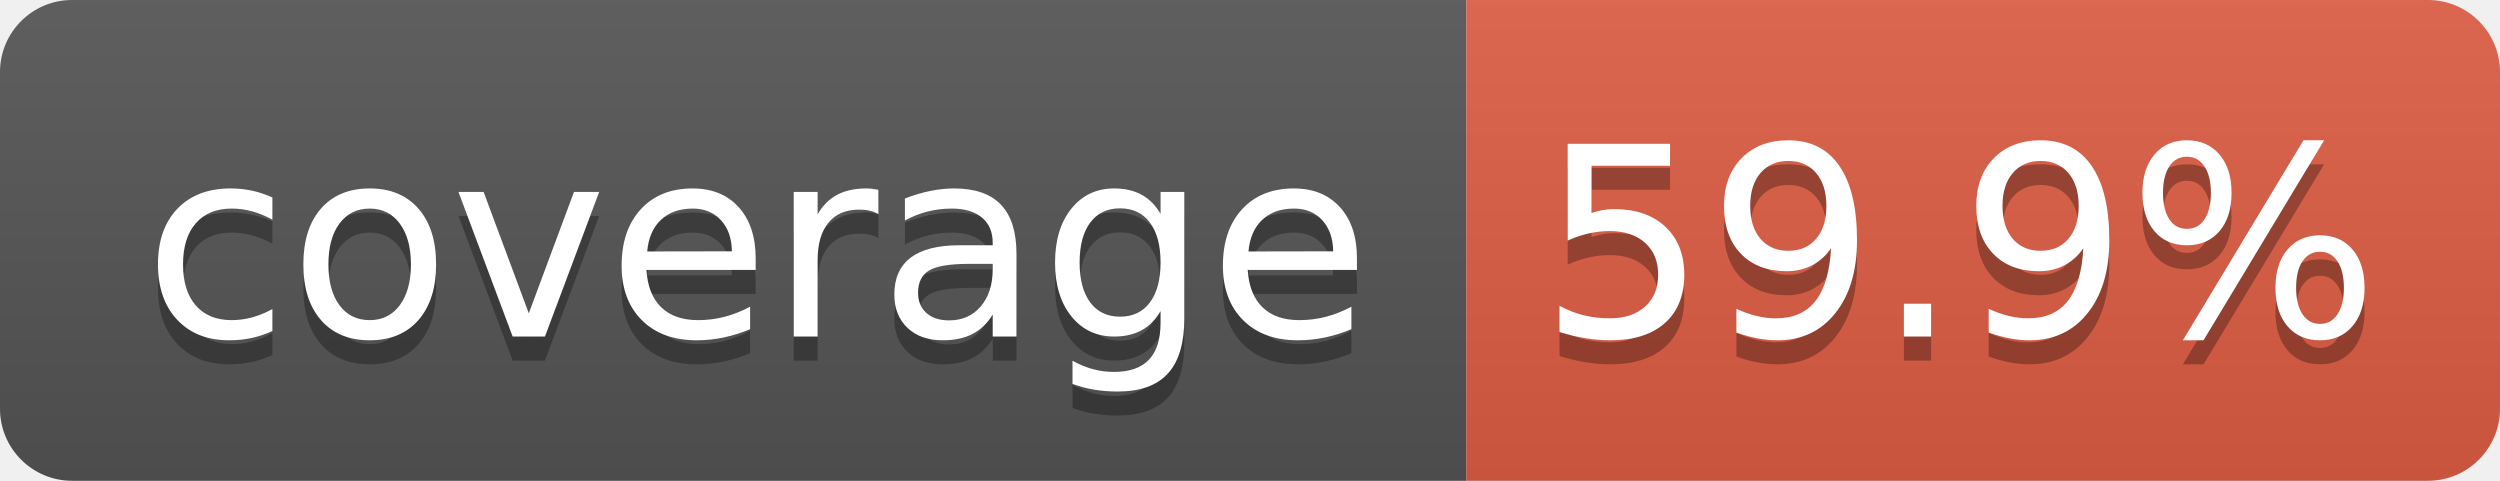
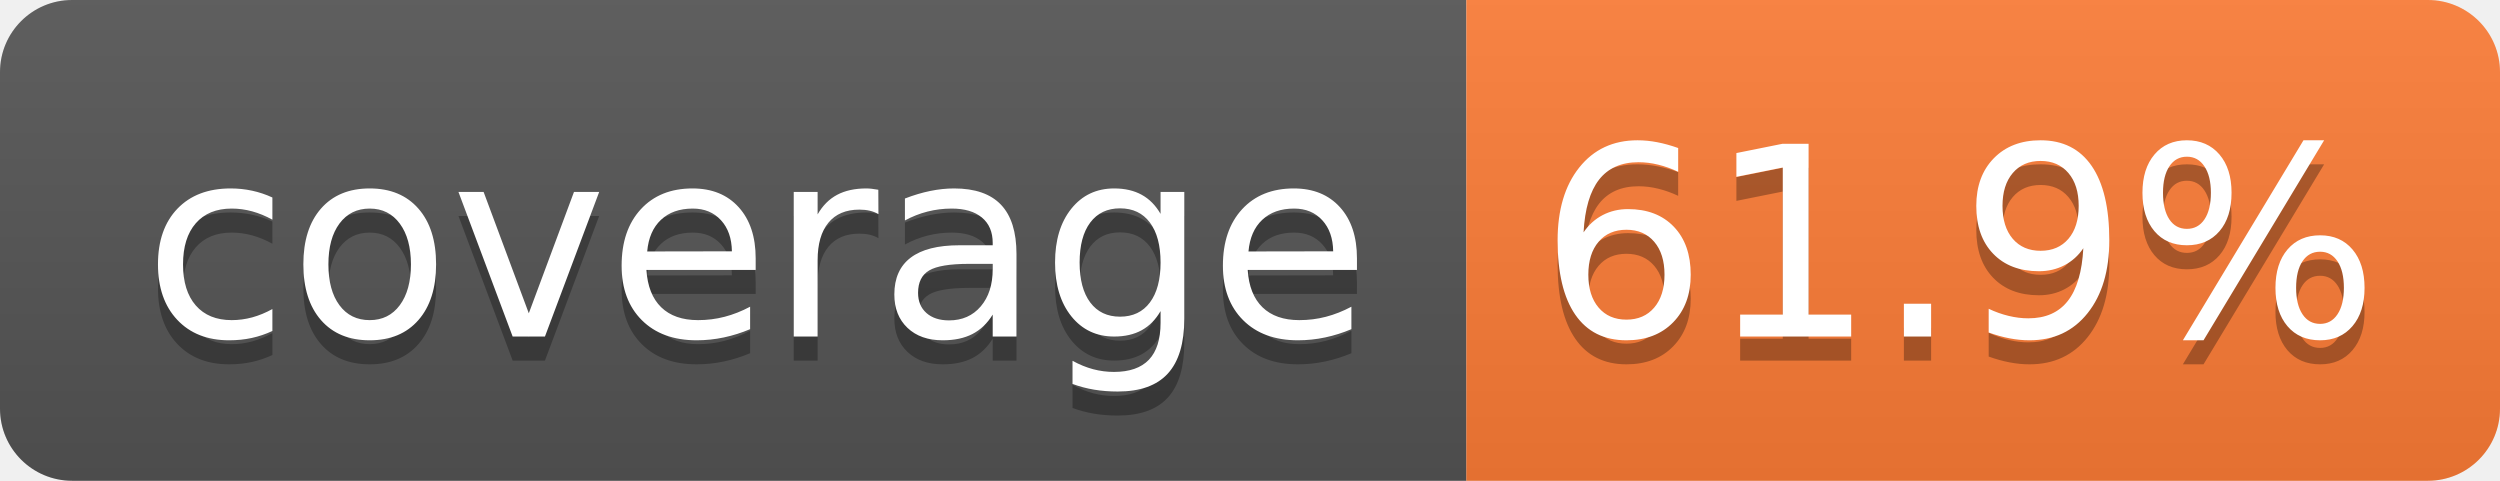
- <svg xmlns="http://www.w3.org/2000/svg" width="104" height="20" role="img" aria-label="coverage: 59.9%">
+ <svg xmlns="http://www.w3.org/2000/svg" width="104" height="20" role="img" aria-label="coverage: 61.9%">
  <linearGradient id="s" x2="0" y2="100%">
    <stop offset="0" stop-color="#bbb" stop-opacity=".1" />
    <stop offset="1" stop-opacity=".1" />
  </linearGradient>
  <clipPath id="r">
    <rect width="104" height="20" rx="3" fill="#fff" />
  </clipPath>
  <g clip-path="url(#r)">
    <rect width="61" height="20" fill="#555" />
-     <rect x="61" width="43" height="20" fill="#e05d44" />
+     <rect x="61" width="43" height="20" fill="#fe7d37" />
    <rect width="104" height="20" fill="url(#s)" />
  </g>
  <g fill="#fff" text-anchor="middle" font-family="Verdana,Geneva,DejaVu Sans,sans-serif" text-rendering="geometricPrecision" font-size="110">
    <text aria-hidden="true" x="315" y="150" fill="#010101" fill-opacity=".3" transform="scale(.1)" textLength="510">coverage</text>
    <text x="315" y="140" transform="scale(.1)" fill="#fff" textLength="510">coverage</text>
-     <text aria-hidden="true" x="815" y="150" fill="#010101" fill-opacity=".3" transform="scale(.1)" textLength="330">59.9%</text>
-     <text x="815" y="140" transform="scale(.1)" fill="#fff" textLength="330">59.9%</text>
+     <text aria-hidden="true" x="815" y="150" fill="#010101" fill-opacity=".3" transform="scale(.1)" textLength="330">61.9%</text>
+     <text x="815" y="140" transform="scale(.1)" fill="#fff" textLength="330">61.9%</text>
  </g>
</svg>
